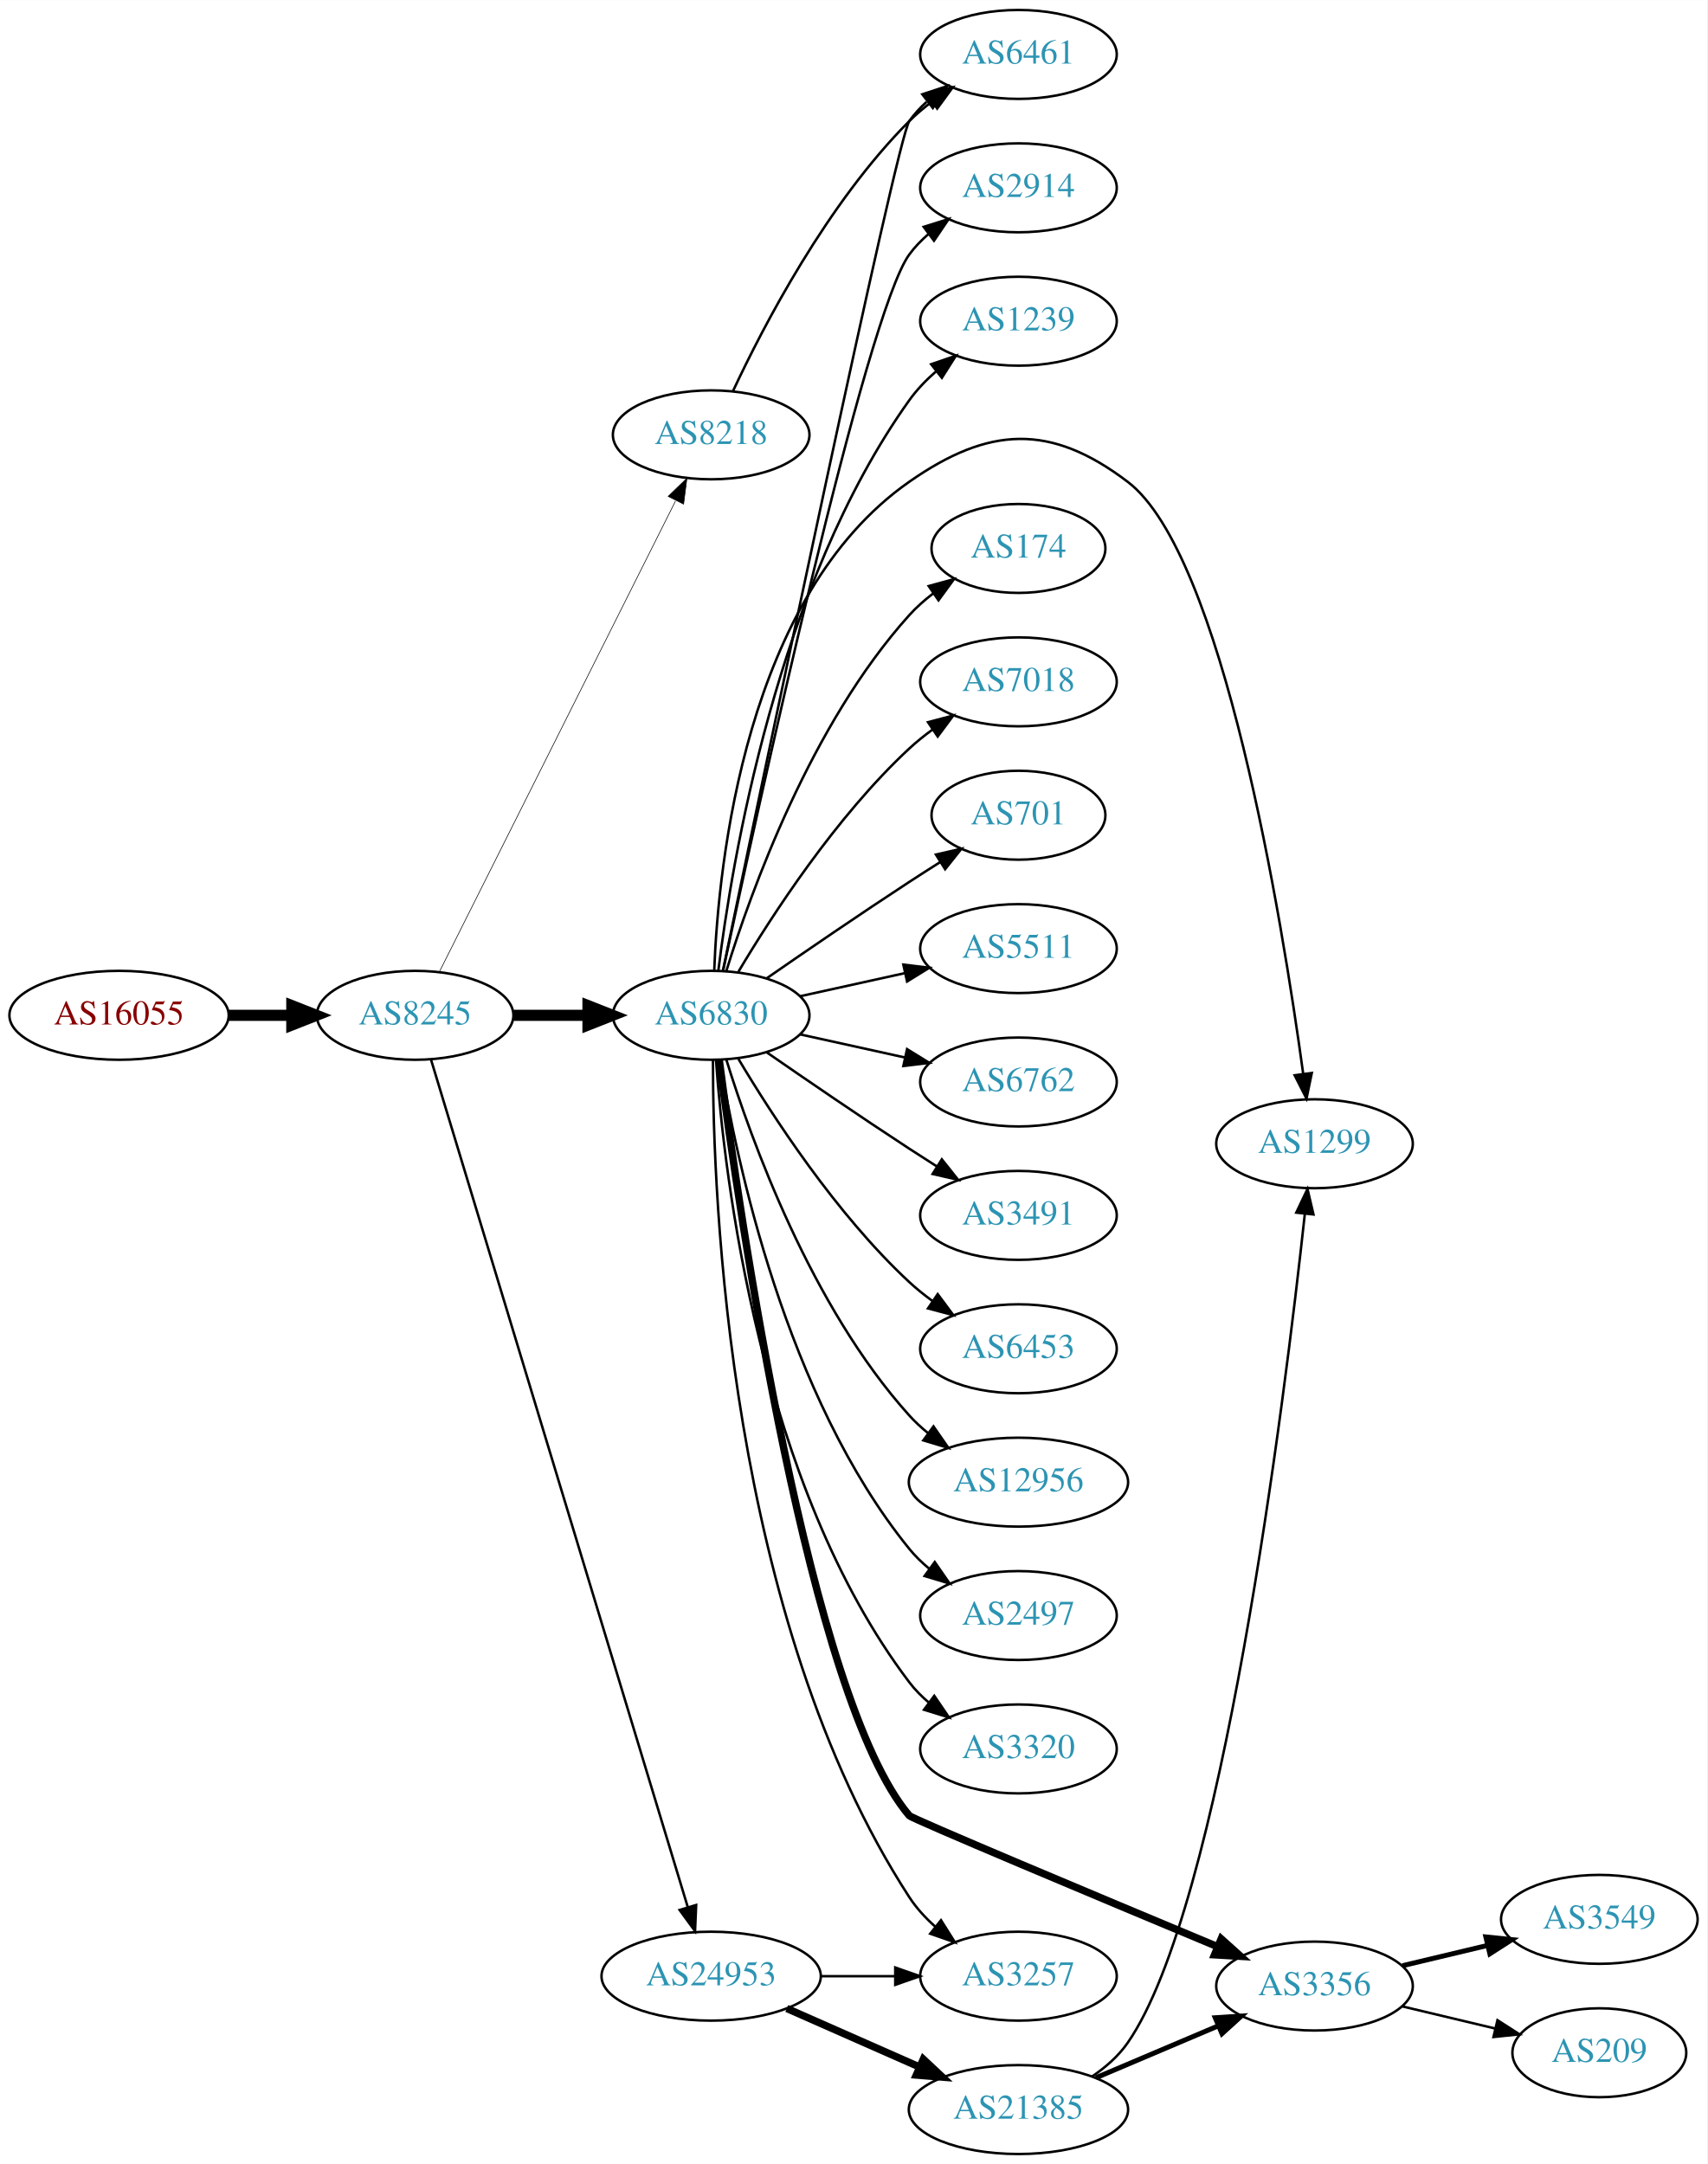
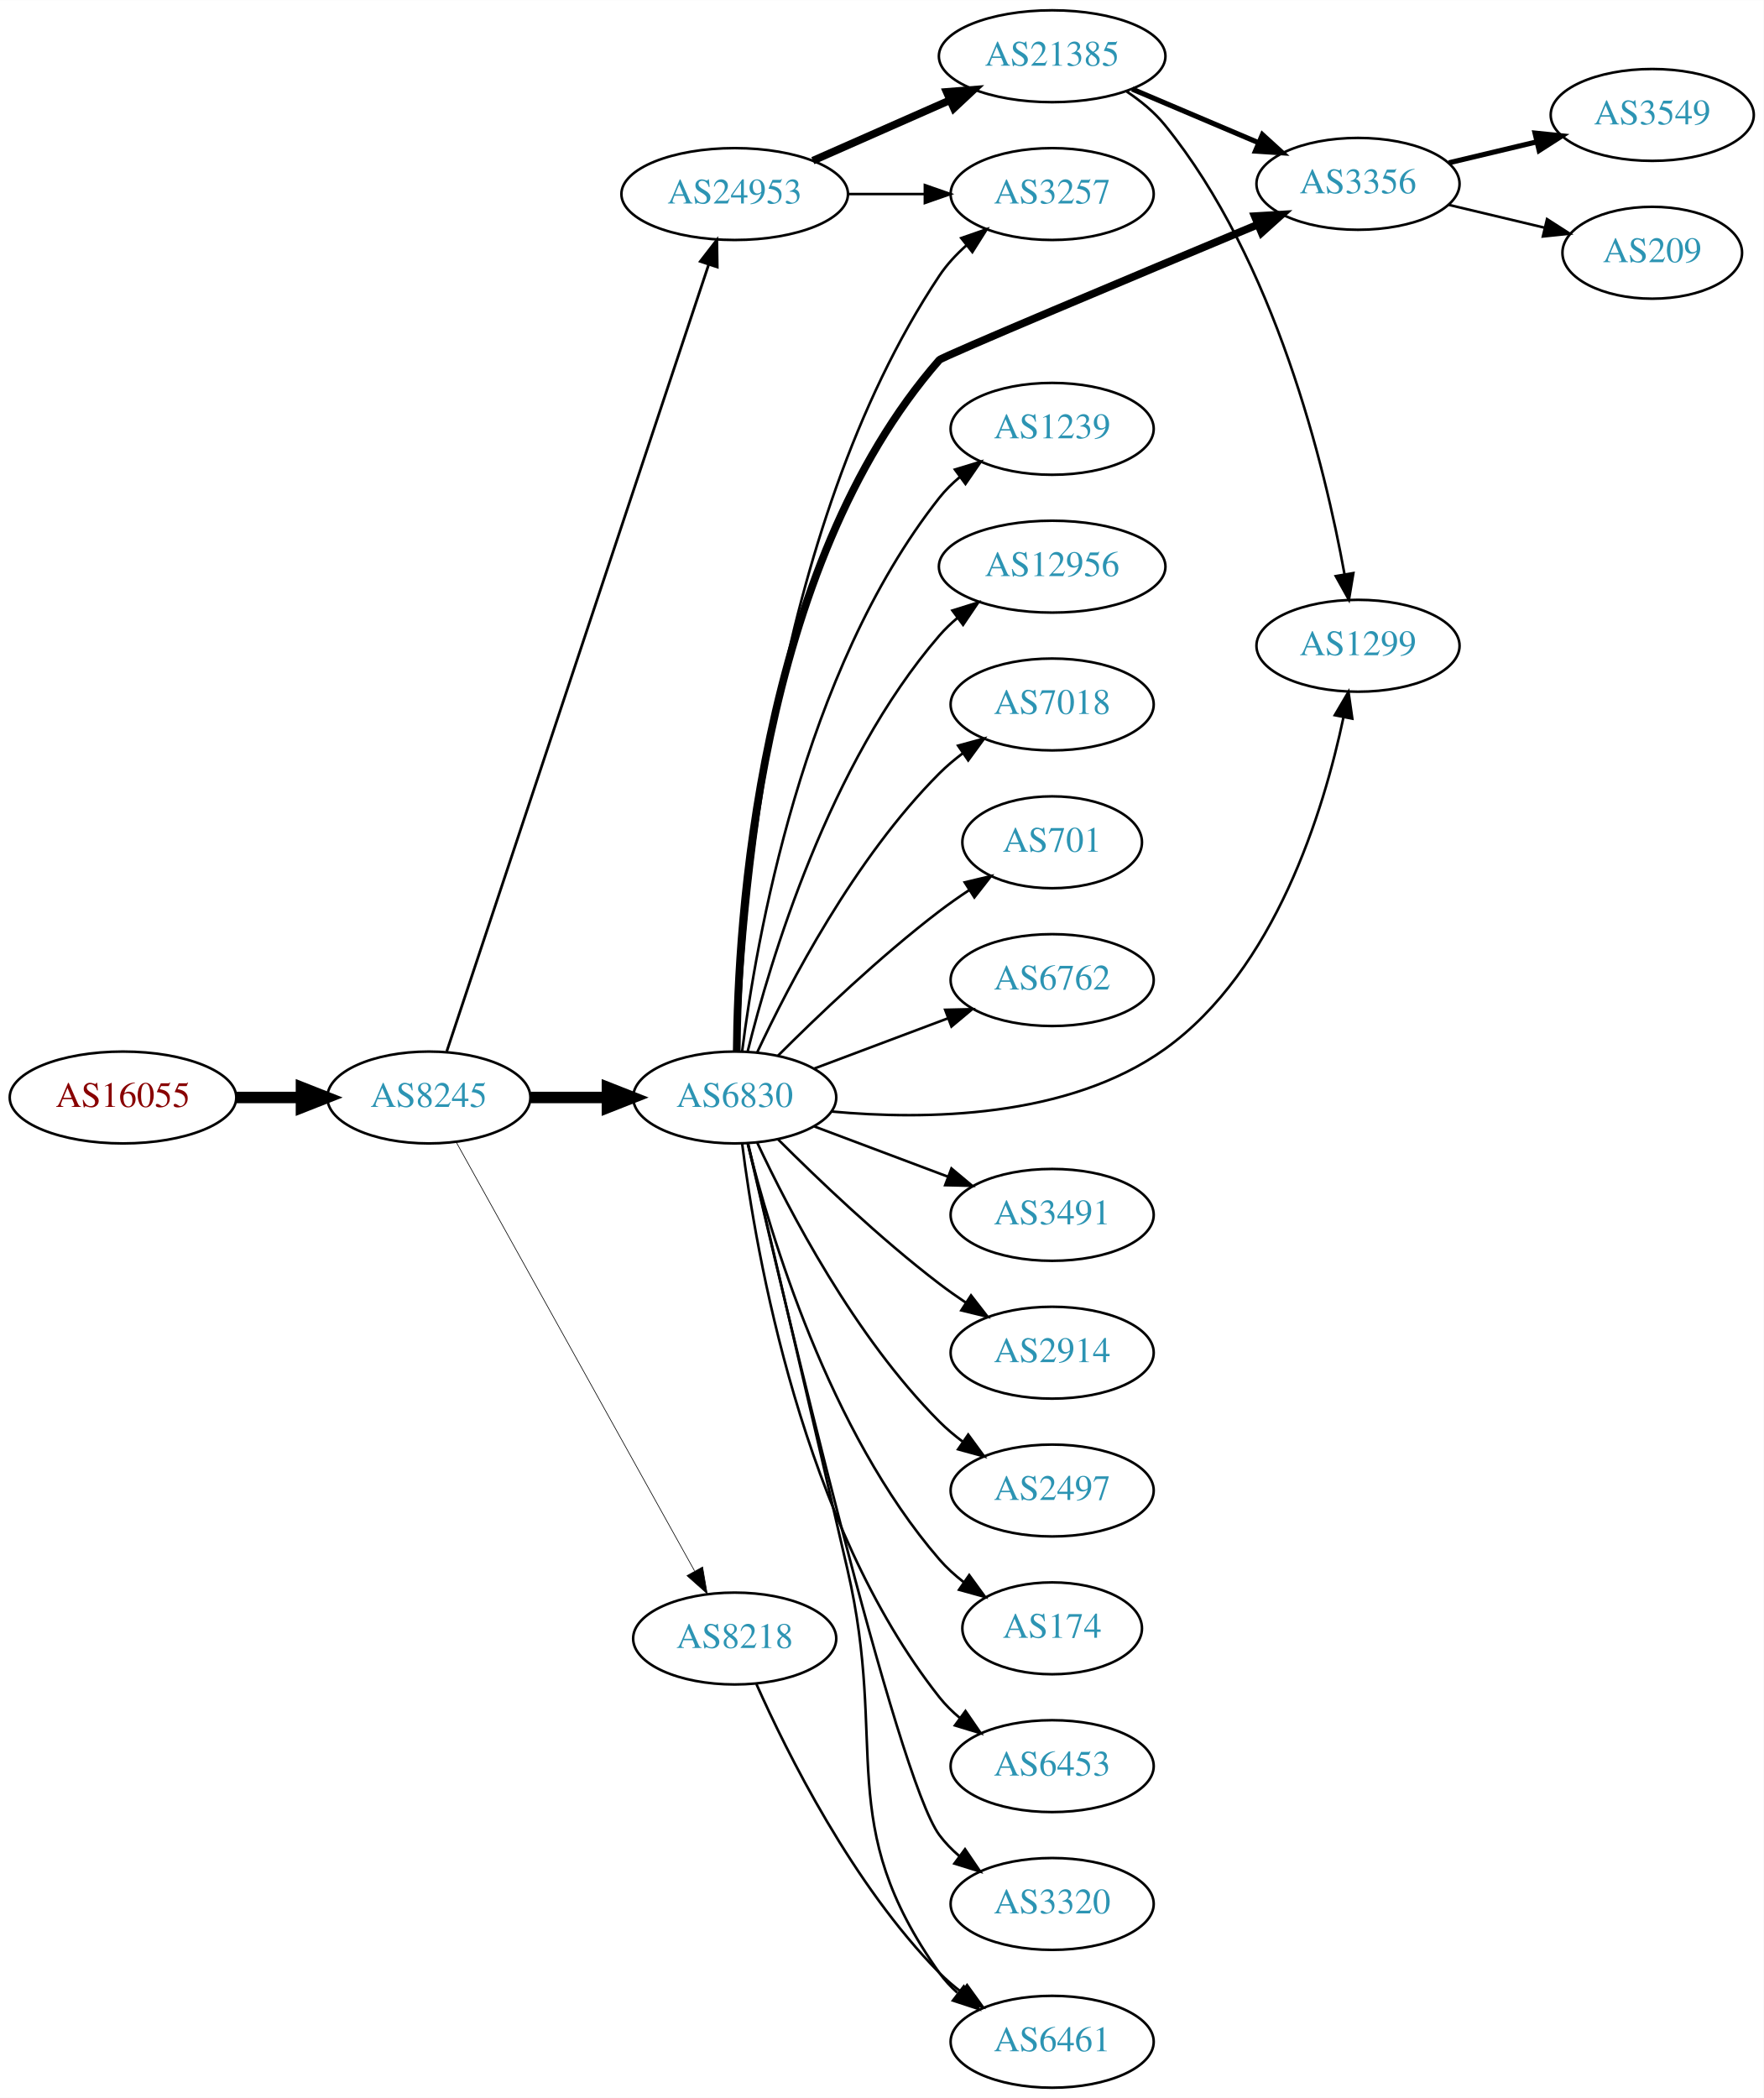
- <svg xmlns="http://www.w3.org/2000/svg" xmlns:xlink="http://www.w3.org/1999/xlink" width="691pt" height="876pt" viewBox="0.00 0.00 691.06 876.00">
-   <g id="graph0" class="graph" transform="scale(1 1) rotate(0) translate(4 872)">
-     <polygon fill="white" stroke="none" points="-4,4 -4,-872 687.055,-872 687.055,4 -4,4" />
+ <svg xmlns="http://www.w3.org/2000/svg" xmlns:xlink="http://www.w3.org/1999/xlink" width="691pt" height="822pt" viewBox="0.00 0.00 691.06 822.00">
+   <g id="graph0" class="graph" transform="scale(1 1) rotate(0) translate(4 818)">
+     <polygon fill="white" stroke="none" points="-4,4 -4,-818 687.055,-818 687.055,4 -4,4" />
    <g id="node1" class="node">
      <g id="a_node1">
        <a xlink:href="/asn/16055" xlink:title="AS16055 ~ AADD GmbH [AT]">
-           <ellipse fill="#ffffff" stroke="black" cx="44.196" cy="-461" rx="44.393" ry="18" />
-           <text text-anchor="middle" x="44.196" y="-457.3" font-family="Times,serif" font-size="14.00" fill="#880000">AS16055</text>
+           <ellipse fill="#ffffff" stroke="black" cx="44.196" cy="-388" rx="44.393" ry="18" />
+           <text text-anchor="middle" x="44.196" y="-384.3" font-family="Times,serif" font-size="14.00" fill="#880000">AS16055</text>
        </a>
      </g>
    </g>
    <g id="node2" class="node">
      <g id="a_node2">
        <a xlink:href="/asn/8245" xlink:title="AS8245 ~ Video-Broadcast GmbH [AT]">
-           <ellipse fill="#ffffff" stroke="black" cx="164.039" cy="-461" rx="39.794" ry="18" />
-           <text text-anchor="middle" x="164.039" y="-457.3" font-family="Times,serif" font-size="14.00" fill="#2c94b3">AS8245</text>
+           <ellipse fill="#ffffff" stroke="black" cx="164.039" cy="-388" rx="39.794" ry="18" />
+           <text text-anchor="middle" x="164.039" y="-384.3" font-family="Times,serif" font-size="14.00" fill="#2c94b3">AS8245</text>
        </a>
      </g>
    </g>
    <g id="edge1" class="edge">
-       <path fill="none" stroke="black" stroke-width="4.5" d="M88.407,-461C96.72,-461 105.482,-461 113.965,-461" />
-       <polygon fill="black" stroke="black" stroke-width="4.5" points="114.123,-464.938 124.123,-461 114.123,-457.063 114.123,-464.938" />
+       <path fill="none" stroke="black" stroke-width="4.5" d="M88.407,-388C96.72,-388 105.482,-388 113.965,-388" />
+       <polygon fill="black" stroke="black" stroke-width="4.5" points="114.123,-391.938 124.123,-388 114.123,-384.063 114.123,-391.938" />
    </g>
    <g id="node3" class="node">
      <g id="a_node3">
-         <a xlink:href="/asn/8218" xlink:title="AS8218 ~ legacy Neotelecoms [FR]">
-           <ellipse fill="#ffffff" stroke="black" cx="283.881" cy="-696" rx="39.794" ry="18" />
-           <text text-anchor="middle" x="283.881" y="-692.3" font-family="Times,serif" font-size="14.00" fill="#2c94b3">AS8218</text>
+         <a xlink:href="/asn/6830" xlink:title="AS6830 ~ LGI-UPC [AT]">
+           <ellipse fill="#ffffff" stroke="black" cx="283.881" cy="-388" rx="39.794" ry="18" />
+           <text text-anchor="middle" x="283.881" y="-384.3" font-family="Times,serif" font-size="14.00" fill="#2c94b3">AS6830</text>
        </a>
      </g>
    </g>
    <g id="edge2" class="edge">
-       <path fill="none" stroke="black" stroke-width="0.25" d="M173.896,-478.663C194.377,-519.507 245.116,-620.689 269.447,-669.211" />
-       <polygon fill="black" stroke="black" stroke-width="0.25" points="266.471,-671.082 274.082,-678.452 272.728,-667.944 266.471,-671.082" />
+       <path fill="none" stroke="black" stroke-width="4.5" d="M203.951,-388C213.505,-388 223.854,-388 233.817,-388" />
+       <polygon fill="black" stroke="black" stroke-width="4.5" points="234.009,-391.938 244.009,-388 234.009,-384.063 234.009,-391.938" />
    </g>
    <g id="node4" class="node">
      <g id="a_node4">
-         <a xlink:href="/asn/6830" xlink:title="AS6830 ~ LGI-UPC [AT]">
-           <ellipse fill="#ffffff" stroke="black" cx="283.881" cy="-461" rx="39.794" ry="18" />
-           <text text-anchor="middle" x="283.881" y="-457.3" font-family="Times,serif" font-size="14.00" fill="#2c94b3">AS6830</text>
+         <a xlink:href="/asn/24953" xlink:title="AS24953 ~ AS MACRO: AS-24953 (customers) [AT]">
+           <ellipse fill="#ffffff" stroke="black" cx="283.881" cy="-742" rx="44.393" ry="18" />
+           <text text-anchor="middle" x="283.881" y="-738.3" font-family="Times,serif" font-size="14.00" fill="#2c94b3">AS24953</text>
        </a>
      </g>
    </g>
    <g id="edge3" class="edge">
-       <path fill="none" stroke="black" stroke-width="4.5" d="M203.951,-461C213.505,-461 223.854,-461 233.817,-461" />
-       <polygon fill="black" stroke="black" stroke-width="4.5" points="234.009,-464.938 244.009,-461 234.009,-457.063 234.009,-464.938" />
+       <path fill="none" stroke="black" stroke-width="1.059" d="M171.044,-406.042C190.272,-463.802 250.409,-644.452 273.616,-714.167" />
+       <polygon fill="black" stroke="black" stroke-width="1.059" points="270.408,-715.612 276.887,-723.995 277.05,-713.401 270.408,-715.612" />
    </g>
    <g id="node5" class="node">
      <g id="a_node5">
-         <a xlink:href="/asn/24953" xlink:title="AS24953 ~ AS MACRO: AS-24953 (customers) [AT]">
-           <ellipse fill="#ffffff" stroke="black" cx="283.881" cy="-72" rx="44.393" ry="18" />
-           <text text-anchor="middle" x="283.881" y="-68.3" font-family="Times,serif" font-size="14.00" fill="#2c94b3">AS24953</text>
+         <a xlink:href="/asn/8218" xlink:title="AS8218 ~ legacy Neotelecoms [FR]">
+           <ellipse fill="#ffffff" stroke="black" cx="283.881" cy="-176" rx="39.794" ry="18" />
+           <text text-anchor="middle" x="283.881" y="-172.3" font-family="Times,serif" font-size="14.00" fill="#2c94b3">AS8218</text>
        </a>
      </g>
    </g>
    <g id="edge4" class="edge">
-       <path fill="none" stroke="black" d="M170.486,-443.018C189.292,-380.939 251.584,-175.314 274.406,-99.977" />
-       <polygon fill="black" stroke="black" points="277.806,-100.825 277.356,-90.24 271.107,-98.796 277.806,-100.825" />
+       <path fill="none" stroke="black" stroke-width="0.265" d="M174.682,-370.651C195.269,-333.615 243.632,-246.61 268.12,-202.556" />
+       <polygon fill="black" stroke="black" stroke-width="0.265" points="271.305,-204.029 273.104,-193.589 265.187,-200.629 271.305,-204.029" />
    </g>
    <g id="node6" class="node">
      <g id="a_node6">
-         <a xlink:href="/asn/6461" xlink:title="AS6461 ~ Zayo Bandwidth [US]">
-           <ellipse fill="#ffffff" stroke="black" cx="408.273" cy="-850" rx="39.794" ry="18" />
-           <text text-anchor="middle" x="408.273" y="-846.3" font-family="Times,serif" font-size="14.00" fill="#2c94b3">AS6461</text>
+         <a xlink:href="/asn/2914" xlink:title="AS2914 ~ NTT America, Inc. [US]">
+           <ellipse fill="#ffffff" stroke="black" cx="408.273" cy="-288" rx="39.794" ry="18" />
+           <text text-anchor="middle" x="408.273" y="-284.3" font-family="Times,serif" font-size="14.00" fill="#2c94b3">AS2914</text>
        </a>
      </g>
    </g>
    <g id="edge5" class="edge">
-       <path fill="none" stroke="black" d="M292.732,-713.747C305.012,-740.017 330.838,-789.726 364.077,-823 366.88,-825.806 370.026,-828.457 373.31,-830.922" />
-       <polygon fill="black" stroke="black" points="371.414,-833.865 381.637,-836.647 375.379,-828.097 371.414,-833.865" />
-     </g>
-     <g id="edge13" class="edge">
-       <path fill="none" stroke="black" d="M288.63,-479.042C303.657,-551.232 358.959,-815.736 364.077,-823 366.064,-825.82 368.448,-828.407 371.061,-830.767" />
-       <polygon fill="black" stroke="black" points="369.358,-833.871 379.426,-837.171 373.614,-828.313 369.358,-833.871" />
+       <path fill="none" stroke="black" d="M300.78,-371.681C316.237,-356.228 340.736,-332.806 364.077,-315 367.4,-312.466 370.967,-309.947 374.576,-307.525" />
+       <polygon fill="black" stroke="black" points="376.485,-310.458 382.976,-302.085 372.68,-304.583 376.485,-310.458" />
    </g>
    <g id="node7" class="node">
      <g id="a_node7">
+         <a xlink:href="/asn/2497" xlink:title="AS2497 ~ Internet Initiative Japan Inc. [JP]">
+           <ellipse fill="#ffffff" stroke="black" cx="408.273" cy="-234" rx="39.794" ry="18" />
+           <text text-anchor="middle" x="408.273" y="-230.3" font-family="Times,serif" font-size="14.00" fill="#2c94b3">AS2497</text>
+         </a>
+       </g>
+     </g>
+     <g id="edge6" class="edge">
+       <path fill="none" stroke="black" d="M292.732,-370.253C305.012,-343.983 330.838,-294.274 364.077,-261 366.88,-258.194 370.026,-255.543 373.31,-253.078" />
+       <polygon fill="black" stroke="black" points="375.379,-255.903 381.637,-247.353 371.414,-250.135 375.379,-255.903" />
+     </g>
+     <g id="node8" class="node">
+       <g id="a_node8">
+         <a xlink:href="/asn/174" xlink:title="AS174 ~ Cogent Communications [US]">
+           <ellipse fill="#ffffff" stroke="black" cx="408.273" cy="-180" rx="35.194" ry="18" />
+           <text text-anchor="middle" x="408.273" y="-176.3" font-family="Times,serif" font-size="14.00" fill="#2c94b3">AS174</text>
+         </a>
+       </g>
+     </g>
+     <g id="edge7" class="edge">
+       <path fill="none" stroke="black" d="M288.981,-369.885C297.65,-334.937 320.699,-257.233 364.077,-207 366.873,-203.762 370.155,-200.784 373.639,-198.082" />
+       <polygon fill="black" stroke="black" points="375.774,-200.861 382.003,-192.291 371.789,-195.107 375.774,-200.861" />
+     </g>
+     <g id="node9" class="node">
+       <g id="a_node9">
+         <a xlink:href="/asn/6453" xlink:title="AS6453 ~ TATA COMMUNICATIONS (AMERICA) INC [US]">
+           <ellipse fill="#ffffff" stroke="black" cx="408.273" cy="-126" rx="39.794" ry="18" />
+           <text text-anchor="middle" x="408.273" y="-122.3" font-family="Times,serif" font-size="14.00" fill="#2c94b3">AS6453</text>
+         </a>
+       </g>
+     </g>
+     <g id="edge8" class="edge">
+       <path fill="none" stroke="black" d="M286.809,-369.838C292.115,-327.576 310.3,-221.073 364.077,-153 366.407,-150.051 369.154,-147.336 372.115,-144.861" />
+       <polygon fill="black" stroke="black" points="374.308,-147.593 380.315,-138.866 370.176,-141.942 374.308,-147.593" />
+     </g>
+     <g id="node10" class="node">
+       <g id="a_node10">
+         <a xlink:href="/asn/3320" xlink:title="AS3320 ~ DTAG [DE]">
+           <ellipse fill="#ffffff" stroke="black" cx="408.273" cy="-72" rx="39.794" ry="18" />
+           <text text-anchor="middle" x="408.273" y="-68.3" font-family="Times,serif" font-size="14.00" fill="#2c94b3">AS3320</text>
+         </a>
+       </g>
+     </g>
+     <g id="edge9" class="edge">
+       <path fill="none" stroke="black" d="M289.04,-369.862C302.87,-310.028 347.382,-121.432 364.077,-99 366.321,-95.985 369.011,-93.227 371.936,-90.723" />
+       <polygon fill="black" stroke="black" points="374.131,-93.453 380.086,-84.69 369.966,-87.827 374.131,-93.453" />
+     </g>
+     <g id="node11" class="node">
+       <g id="a_node11">
+         <a xlink:href="/asn/1239" xlink:title="AS1239 ~ Sprint [US]">
+           <ellipse fill="#ffffff" stroke="black" cx="408.273" cy="-650" rx="39.794" ry="18" />
+           <text text-anchor="middle" x="408.273" y="-646.3" font-family="Times,serif" font-size="14.00" fill="#2c94b3">AS1239</text>
+         </a>
+       </g>
+     </g>
+     <g id="edge10" class="edge">
+       <path fill="none" stroke="black" d="M286.809,-406.162C292.115,-448.424 310.3,-554.927 364.077,-623 366.407,-625.949 369.154,-628.664 372.115,-631.139" />
+       <polygon fill="black" stroke="black" points="370.176,-634.058 380.315,-637.134 374.308,-628.407 370.176,-634.058" />
+     </g>
+     <g id="node12" class="node">
+       <g id="a_node12">
+         <a xlink:href="/asn/12956" xlink:title="AS12956 ~ TELXIUS [ES]">
+           <ellipse fill="#ffffff" stroke="black" cx="408.273" cy="-596" rx="44.393" ry="18" />
+           <text text-anchor="middle" x="408.273" y="-592.3" font-family="Times,serif" font-size="14.00" fill="#2c94b3">AS12956</text>
+         </a>
+       </g>
+     </g>
+     <g id="edge11" class="edge">
+       <path fill="none" stroke="black" d="M288.981,-406.115C297.65,-441.063 320.699,-518.767 364.077,-569 366.216,-571.477 368.639,-573.801 371.219,-575.966" />
+       <polygon fill="black" stroke="black" points="369.19,-578.819 379.304,-581.974 373.365,-573.201 369.19,-578.819" />
+     </g>
+     <g id="node13" class="node">
+       <g id="a_node13">
+         <a xlink:href="/asn/7018" xlink:title="AS7018 ~ AT&amp;T Services, Inc. [US]">
+           <ellipse fill="#ffffff" stroke="black" cx="408.273" cy="-542" rx="39.794" ry="18" />
+           <text text-anchor="middle" x="408.273" y="-538.3" font-family="Times,serif" font-size="14.00" fill="#2c94b3">AS7018</text>
+         </a>
+       </g>
+     </g>
+     <g id="edge12" class="edge">
+       <path fill="none" stroke="black" d="M292.732,-405.747C305.012,-432.017 330.838,-481.726 364.077,-515 366.88,-517.806 370.026,-520.457 373.31,-522.922" />
+       <polygon fill="black" stroke="black" points="371.414,-525.865 381.637,-528.647 375.379,-520.097 371.414,-525.865" />
+     </g>
+     <g id="node14" class="node">
+       <g id="a_node14">
+         <a xlink:href="/asn/701" xlink:title="AS701 ~ UUNET [US]">
+           <ellipse fill="#ffffff" stroke="black" cx="408.273" cy="-488" rx="35.194" ry="18" />
+           <text text-anchor="middle" x="408.273" y="-484.3" font-family="Times,serif" font-size="14.00" fill="#2c94b3">AS701</text>
+         </a>
+       </g>
+     </g>
+     <g id="edge13" class="edge">
+       <path fill="none" stroke="black" d="M300.78,-404.319C316.237,-419.772 340.736,-443.194 364.077,-461 367.736,-463.791 371.692,-466.563 375.673,-469.208" />
+       <polygon fill="black" stroke="black" points="374.015,-472.303 384.323,-474.754 377.794,-466.41 374.015,-472.303" />
+     </g>
+     <g id="node15" class="node">
+       <g id="a_node15">
        <a xlink:href="/asn/6762" xlink:title="AS6762 ~ TELECOM ITALIA SPARKLE S.p.A. [IT]">
          <ellipse fill="#ffffff" stroke="black" cx="408.273" cy="-434" rx="39.794" ry="18" />
          <text text-anchor="middle" x="408.273" y="-430.3" font-family="Times,serif" font-size="14.00" fill="#2c94b3">AS6762</text>
        </a>
      </g>
    </g>
-     <g id="edge6" class="edge">
-       <path fill="none" stroke="black" d="M319.954,-453.263C333.141,-450.354 348.321,-447.005 362.287,-443.924" />
-       <polygon fill="black" stroke="black" points="363.184,-447.31 372.196,-441.738 361.676,-440.475 363.184,-447.31" />
-     </g>
-     <g id="node8" class="node">
-       <g id="a_node8">
-         <a xlink:href="/asn/3491" xlink:title="AS3491 ~ PCCW Global, Inc. [US]">
-           <ellipse fill="#ffffff" stroke="black" cx="408.273" cy="-380" rx="39.794" ry="18" />
-           <text text-anchor="middle" x="408.273" y="-376.3" font-family="Times,serif" font-size="14.00" fill="#2c94b3">AS3491</text>
-         </a>
-       </g>
-     </g>
-     <g id="edge7" class="edge">
-       <path fill="none" stroke="black" d="M306.238,-446.099C322.089,-435.123 344.292,-419.921 364.077,-407 367.659,-404.661 371.43,-402.241 375.19,-399.856" />
-       <polygon fill="black" stroke="black" points="377.252,-402.693 383.851,-394.404 373.523,-396.769 377.252,-402.693" />
-     </g>
-     <g id="node9" class="node">
-       <g id="a_node9">
-         <a xlink:href="/asn/6453" xlink:title="AS6453 ~ TATA COMMUNICATIONS (AMERICA) INC [US]">
-           <ellipse fill="#ffffff" stroke="black" cx="408.273" cy="-326" rx="39.794" ry="18" />
-           <text text-anchor="middle" x="408.273" y="-322.3" font-family="Times,serif" font-size="14.00" fill="#2c94b3">AS6453</text>
-         </a>
-       </g>
-     </g>
-     <g id="edge8" class="edge">
-       <path fill="none" stroke="black" d="M294.927,-443.329C308.498,-420.528 334.43,-380.528 364.077,-353 366.984,-350.301 370.197,-347.72 373.521,-345.297" />
-       <polygon fill="black" stroke="black" points="375.58,-348.13 381.899,-339.625 371.656,-342.333 375.58,-348.13" />
-     </g>
-     <g id="node10" class="node">
-       <g id="a_node10">
-         <a xlink:href="/asn/12956" xlink:title="AS12956 ~ TELXIUS [ES]">
-           <ellipse fill="#ffffff" stroke="black" cx="408.273" cy="-272" rx="44.393" ry="18" />
-           <text text-anchor="middle" x="408.273" y="-268.3" font-family="Times,serif" font-size="14.00" fill="#2c94b3">AS12956</text>
-         </a>
-       </g>
-     </g>
-     <g id="edge9" class="edge">
-       <path fill="none" stroke="black" d="M290.019,-443.06C299.922,-411.021 324.259,-343.188 364.077,-299 366.397,-296.425 369.019,-294.006 371.796,-291.756" />
-       <polygon fill="black" stroke="black" points="373.872,-294.574 379.911,-285.868 369.762,-288.908 373.872,-294.574" />
-     </g>
-     <g id="node11" class="node">
-       <g id="a_node11">
-         <a xlink:href="/asn/2497" xlink:title="AS2497 ~ Internet Initiative Japan Inc. [JP]">
-           <ellipse fill="#ffffff" stroke="black" cx="408.273" cy="-218" rx="39.794" ry="18" />
-           <text text-anchor="middle" x="408.273" y="-214.3" font-family="Times,serif" font-size="14.00" fill="#2c94b3">AS2497</text>
-         </a>
-       </g>
-     </g>
-     <g id="edge10" class="edge">
-       <path fill="none" stroke="black" d="M287.462,-442.822C293.917,-403.003 313.988,-306.714 364.077,-245 366.446,-242.082 369.219,-239.388 372.196,-236.925" />
-       <polygon fill="black" stroke="black" points="374.387,-239.659 380.418,-230.948 370.271,-233.997 374.387,-239.659" />
-     </g>
-     <g id="node12" class="node">
-       <g id="a_node12">
-         <a xlink:href="/asn/3356" xlink:title="AS3356 ~ Level 3 Parent, LLC [US]">
-           <ellipse fill="#ffffff" stroke="black" cx="528.116" cy="-68" rx="39.794" ry="18" />
-           <text text-anchor="middle" x="528.116" y="-64.3" font-family="Times,serif" font-size="14.00" fill="#2c94b3">AS3356</text>
-         </a>
-       </g>
-     </g>
-     <g id="edge11" class="edge">
-       <path fill="none" stroke="black" stroke-width="3" d="M287.164,-442.806C295.163,-381.628 323.64,-184.516 364.077,-137 365.166,-135.72 440.909,-103.965 488.762,-83.986" />
-       <polygon fill="black" stroke="black" stroke-width="3" points="490.341,-87.119 498.222,-80.038 487.645,-80.659 490.341,-87.119" />
-     </g>
-     <g id="node13" class="node">
-       <g id="a_node13">
-         <a xlink:href="/asn/3257" xlink:title="AS3257 ~ GTT [DE]">
-           <ellipse fill="#ffffff" stroke="black" cx="408.273" cy="-72" rx="39.794" ry="18" />
-           <text text-anchor="middle" x="408.273" y="-68.3" font-family="Times,serif" font-size="14.00" fill="#2c94b3">AS3257</text>
-         </a>
-       </g>
-     </g>
-     <g id="edge12" class="edge">
-       <path fill="none" stroke="black" d="M284.601,-442.992C284.575,-387.634 290.797,-216.892 364.077,-104 366.926,-99.611 370.599,-95.61 374.598,-92.037" />
-       <polygon fill="black" stroke="black" points="376.912,-94.669 382.56,-85.705 372.555,-89.19 376.912,-94.669" />
-     </g>
-     <g id="node14" class="node">
-       <g id="a_node14">
-         <a xlink:href="/asn/3320" xlink:title="AS3320 ~ DTAG [DE]">
-           <ellipse fill="#ffffff" stroke="black" cx="408.273" cy="-164" rx="39.794" ry="18" />
-           <text text-anchor="middle" x="408.273" y="-160.3" font-family="Times,serif" font-size="14.00" fill="#2c94b3">AS3320</text>
-         </a>
-       </g>
-     </g>
    <g id="edge14" class="edge">
-       <path fill="none" stroke="black" d="M285.83,-442.964C289.116,-396.543 303.426,-270.993 364.077,-191 366.348,-188.005 369.056,-185.26 371.992,-182.765" />
-       <polygon fill="black" stroke="black" points="374.186,-185.496 380.157,-176.744 370.032,-179.862 374.186,-185.496" />
-     </g>
-     <g id="node15" class="node">
-       <g id="a_node15">
-         <a xlink:href="/asn/2914" xlink:title="AS2914 ~ NTT America, Inc. [US]">
-           <ellipse fill="#ffffff" stroke="black" cx="408.273" cy="-796" rx="39.794" ry="18" />
-           <text text-anchor="middle" x="408.273" y="-792.3" font-family="Times,serif" font-size="14.00" fill="#2c94b3">AS2914</text>
-         </a>
-       </g>
-     </g>
-     <g id="edge15" class="edge">
-       <path fill="none" stroke="black" d="M288.695,-479.013C301.988,-541.273 346.425,-744.887 364.077,-769 366.297,-772.033 368.971,-774.803 371.886,-777.314" />
-       <polygon fill="black" stroke="black" points="369.907,-780.204 380.022,-783.357 374.081,-774.584 369.907,-780.204" />
+       <path fill="none" stroke="black" d="M315.135,-399.371C330.876,-405.287 350.323,-412.596 367.288,-418.972" />
+       <polygon fill="black" stroke="black" points="366.351,-422.359 376.943,-422.601 368.814,-415.806 366.351,-422.359" />
    </g>
    <g id="node16" class="node">
      <g id="a_node16">
-         <a xlink:href="/asn/1239" xlink:title="AS1239 ~ Sprint [US]">
-           <ellipse fill="#ffffff" stroke="black" cx="408.273" cy="-742" rx="39.794" ry="18" />
-           <text text-anchor="middle" x="408.273" y="-738.3" font-family="Times,serif" font-size="14.00" fill="#2c94b3">AS1239</text>
-         </a>
-       </g>
-     </g>
-     <g id="edge16" class="edge">
-       <path fill="none" stroke="black" d="M286.774,-478.965C292.106,-522.409 310.529,-635.083 364.077,-710 367.12,-714.257 370.901,-718.184 374.952,-721.721" />
-       <polygon fill="black" stroke="black" points="372.932,-724.585 382.951,-728.028 377.266,-719.088 372.932,-724.585" />
+         <a xlink:href="/asn/3491" xlink:title="AS3491 ~ PCCW Global, Inc. [US]">
+           <ellipse fill="#ffffff" stroke="black" cx="408.273" cy="-342" rx="39.794" ry="18" />
+           <text text-anchor="middle" x="408.273" y="-338.3" font-family="Times,serif" font-size="14.00" fill="#2c94b3">AS3491</text>
+         </a>
+       </g>
+     </g>
+     <g id="edge15" class="edge">
+       <path fill="none" stroke="black" d="M315.135,-376.629C330.876,-370.713 350.323,-363.404 367.288,-357.028" />
+       <polygon fill="black" stroke="black" points="368.814,-360.194 376.943,-353.399 366.351,-353.641 368.814,-360.194" />
    </g>
    <g id="node17" class="node">
      <g id="a_node17">
-         <a xlink:href="/asn/174" xlink:title="AS174 ~ Cogent Communications [US]">
-           <ellipse fill="#ffffff" stroke="black" cx="408.273" cy="-650" rx="35.194" ry="18" />
-           <text text-anchor="middle" x="408.273" y="-646.3" font-family="Times,serif" font-size="14.00" fill="#2c94b3">AS174</text>
-         </a>
-       </g>
-     </g>
-     <g id="edge17" class="edge">
-       <path fill="none" stroke="black" d="M290.019,-478.94C299.922,-510.979 324.259,-578.812 364.077,-623 366.941,-626.178 370.265,-629.119 373.773,-631.8" />
-       <polygon fill="black" stroke="black" points="371.939,-634.786 382.162,-637.569 375.906,-629.018 371.939,-634.786" />
+         <a xlink:href="/asn/1299" xlink:title="AS1299 ~ Telia Carrier [EU]">
+           <ellipse fill="#ffffff" stroke="black" cx="528.116" cy="-565" rx="39.794" ry="18" />
+           <text text-anchor="middle" x="528.116" y="-561.3" font-family="Times,serif" font-size="14.00" fill="#2c94b3">AS1299</text>
+         </a>
+       </g>
+     </g>
+     <g id="edge16" class="edge">
+       <path fill="none" stroke="black" d="M321.834,-382.509C358.431,-379.129 414.37,-379.734 452.469,-407 495.694,-437.934 514.717,-500.533 522.42,-536.964" />
+       <polygon fill="black" stroke="black" points="519.016,-537.797 524.382,-546.932 525.884,-536.445 519.016,-537.797" />
    </g>
    <g id="node18" class="node">
      <g id="a_node18">
-         <a xlink:href="/asn/7018" xlink:title="AS7018 ~ AT&amp;T Services, Inc. [US]">
-           <ellipse fill="#ffffff" stroke="black" cx="408.273" cy="-596" rx="39.794" ry="18" />
-           <text text-anchor="middle" x="408.273" y="-592.3" font-family="Times,serif" font-size="14.00" fill="#2c94b3">AS7018</text>
-         </a>
-       </g>
-     </g>
-     <g id="edge18" class="edge">
-       <path fill="none" stroke="black" d="M294.927,-478.671C308.498,-501.472 334.43,-541.472 364.077,-569 366.984,-571.699 370.197,-574.28 373.521,-576.703" />
-       <polygon fill="black" stroke="black" points="371.656,-579.667 381.899,-582.375 375.58,-573.87 371.656,-579.667" />
+         <a xlink:href="/asn/6461" xlink:title="AS6461 ~ Zayo Bandwidth [US]">
+           <ellipse fill="#ffffff" stroke="black" cx="408.273" cy="-18" rx="39.794" ry="18" />
+           <text text-anchor="middle" x="408.273" y="-14.3" font-family="Times,serif" font-size="14.00" fill="#2c94b3">AS6461</text>
+         </a>
+       </g>
+     </g>
+     <g id="edge17" class="edge">
+       <path fill="none" stroke="black" d="M289.083,-370.148C296.842,-337.153 313.918,-264.384 328.077,-203 344.265,-132.821 322.342,-103.697 364.077,-45 366.076,-42.189 368.468,-39.608 371.088,-37.252" />
+       <polygon fill="black" stroke="black" points="373.64,-39.706 379.462,-30.854 369.39,-34.144 373.64,-39.706" />
    </g>
    <g id="node19" class="node">
      <g id="a_node19">
-         <a xlink:href="/asn/701" xlink:title="AS701 ~ UUNET [US]">
-           <ellipse fill="#ffffff" stroke="black" cx="408.273" cy="-542" rx="35.194" ry="18" />
-           <text text-anchor="middle" x="408.273" y="-538.3" font-family="Times,serif" font-size="14.00" fill="#2c94b3">AS701</text>
-         </a>
-       </g>
-     </g>
-     <g id="edge19" class="edge">
-       <path fill="none" stroke="black" d="M306.238,-475.901C322.089,-486.877 344.292,-502.079 364.077,-515 368.122,-517.642 372.407,-520.385 376.647,-523.067" />
-       <polygon fill="black" stroke="black" points="374.861,-526.079 385.191,-528.432 378.584,-520.15 374.861,-526.079" />
+         <a xlink:href="/asn/3257" xlink:title="AS3257 ~ GTT [DE]">
+           <ellipse fill="#ffffff" stroke="black" cx="408.273" cy="-742" rx="39.794" ry="18" />
+           <text text-anchor="middle" x="408.273" y="-738.3" font-family="Times,serif" font-size="14.00" fill="#2c94b3">AS3257</text>
+         </a>
+       </g>
+     </g>
+     <g id="edge18" class="edge">
+       <path fill="none" stroke="black" d="M285.157,-406.074C286.765,-457.877 297.259,-609.595 364.077,-710 366.976,-714.356 370.677,-718.339 374.689,-721.903" />
+       <polygon fill="black" stroke="black" points="372.652,-724.754 382.661,-728.229 377.003,-719.271 372.652,-724.754" />
    </g>
    <g id="node20" class="node">
      <g id="a_node20">
-         <a xlink:href="/asn/5511" xlink:title="AS5511 ~ Orange S.A. [FR]">
-           <ellipse fill="#ffffff" stroke="black" cx="408.273" cy="-488" rx="39.794" ry="18" />
-           <text text-anchor="middle" x="408.273" y="-484.3" font-family="Times,serif" font-size="14.00" fill="#2c94b3">AS5511</text>
-         </a>
-       </g>
-     </g>
-     <g id="edge20" class="edge">
-       <path fill="none" stroke="black" d="M319.954,-468.737C333.141,-471.646 348.321,-474.995 362.287,-478.076" />
-       <polygon fill="black" stroke="black" points="361.676,-481.525 372.196,-480.262 363.184,-474.69 361.676,-481.525" />
+         <a xlink:href="/asn/3356" xlink:title="AS3356 ~ Level 3 Parent, LLC [US]">
+           <ellipse fill="#ffffff" stroke="black" cx="528.116" cy="-746" rx="39.794" ry="18" />
+           <text text-anchor="middle" x="528.116" y="-742.3" font-family="Times,serif" font-size="14.00" fill="#2c94b3">AS3356</text>
+         </a>
+       </g>
+     </g>
+     <g id="edge19" class="edge">
+       <path fill="none" stroke="black" stroke-width="3" d="M284.673,-406.082C285.071,-455.68 292.811,-595.574 364.077,-677 365.184,-678.264 440.92,-710.025 488.767,-730.01" />
+       <polygon fill="black" stroke="black" stroke-width="3" points="487.649,-733.336 498.226,-733.959 490.346,-726.876 487.649,-733.336" />
+     </g>
+     <g id="edge21" class="edge">
+       <path fill="none" stroke="black" d="M328.377,-742C338.066,-742 348.403,-742 358.295,-742" />
+       <polygon fill="black" stroke="black" points="358.398,-745.5 368.398,-742 358.398,-738.5 358.398,-745.5" />
    </g>
    <g id="node21" class="node">
      <g id="a_node21">
-         <a xlink:href="/asn/1299" xlink:title="AS1299 ~ Telia Carrier [EU]">
-           <ellipse fill="#ffffff" stroke="black" cx="528.116" cy="-409" rx="39.794" ry="18" />
-           <text text-anchor="middle" x="528.116" y="-405.3" font-family="Times,serif" font-size="14.00" fill="#2c94b3">AS1299</text>
-         </a>
-       </g>
-     </g>
-     <g id="edge21" class="edge">
-       <path fill="none" stroke="black" d="M285.124,-479.29C286.809,-522.49 297.769,-630.687 364.077,-677 396.285,-699.495 421.185,-700.762 452.469,-677 491.01,-647.727 514.954,-500.047 523.537,-437.286" />
-       <polygon fill="black" stroke="black" points="527.018,-437.66 524.872,-427.285 520.079,-436.734 527.018,-437.66" />
-     </g>
-     <g id="edge23" class="edge">
-       <path fill="none" stroke="black" d="M328.377,-72C338.066,-72 348.403,-72 358.295,-72" />
-       <polygon fill="black" stroke="black" points="358.398,-75.5 368.398,-72 358.398,-68.5 358.398,-75.5" />
+         <a xlink:href="/asn/21385" xlink:title="AS21385 ~ Trusted Network GmbH [DE]">
+           <ellipse fill="#ffffff" stroke="black" cx="408.273" cy="-796" rx="44.393" ry="18" />
+           <text text-anchor="middle" x="408.273" y="-792.3" font-family="Times,serif" font-size="14.00" fill="#2c94b3">AS21385</text>
+         </a>
+       </g>
+     </g>
+     <g id="edge20" class="edge">
+       <path fill="none" stroke="black" stroke-width="3" d="M314.509,-755.072C330.626,-762.183 350.766,-771.069 368.158,-778.742" />
+       <polygon fill="black" stroke="black" stroke-width="3" points="366.932,-782.027 377.494,-782.861 369.758,-775.622 366.932,-782.027" />
+     </g>
+     <g id="edge26" class="edge">
+       <path fill="none" stroke="black" d="M292.398,-158.127C304.424,-131.131 330.131,-79.455 364.077,-45 366.715,-42.323 369.668,-39.79 372.758,-37.428" />
+       <polygon fill="black" stroke="black" points="374.932,-40.179 381.137,-31.591 370.931,-34.435 374.932,-40.179" />
    </g>
    <g id="node22" class="node">
      <g id="a_node22">
-         <a xlink:href="/asn/21385" xlink:title="AS21385 ~ Trusted Network GmbH [DE]">
-           <ellipse fill="#ffffff" stroke="black" cx="408.273" cy="-18" rx="44.393" ry="18" />
-           <text text-anchor="middle" x="408.273" y="-14.3" font-family="Times,serif" font-size="14.00" fill="#2c94b3">AS21385</text>
-         </a>
-       </g>
-     </g>
-     <g id="edge22" class="edge">
-       <path fill="none" stroke="black" stroke-width="3" d="M314.509,-58.928C330.626,-51.817 350.766,-42.931 368.158,-35.258" />
-       <polygon fill="black" stroke="black" stroke-width="3" points="369.758,-38.377 377.494,-31.139 366.932,-31.973 369.758,-38.377" />
+         <a xlink:href="/asn/3549" xlink:title="AS3549 ~ Level 3 Parent, LLC [US]">
+           <ellipse fill="#ffffff" stroke="black" cx="643.409" cy="-773" rx="39.794" ry="18" />
+           <text text-anchor="middle" x="643.409" y="-769.3" font-family="Times,serif" font-size="14.00" fill="#2c94b3">AS3549</text>
+         </a>
+       </g>
+     </g>
+     <g id="edge24" class="edge">
+       <path fill="none" stroke="black" stroke-width="2" d="M563.723,-754.248C574.594,-756.838 586.749,-759.735 598.191,-762.462" />
+       <polygon fill="black" stroke="black" stroke-width="2" points="597.475,-765.889 608.014,-764.803 599.097,-759.08 597.475,-765.889" />
    </g>
    <g id="node23" class="node">
      <g id="a_node23">
-         <a xlink:href="/asn/3549" xlink:title="AS3549 ~ Level 3 Parent, LLC [US]">
-           <ellipse fill="#ffffff" stroke="black" cx="643.409" cy="-95" rx="39.794" ry="18" />
-           <text text-anchor="middle" x="643.409" y="-91.3" font-family="Times,serif" font-size="14.00" fill="#2c94b3">AS3549</text>
-         </a>
-       </g>
-     </g>
-     <g id="edge26" class="edge">
-       <path fill="none" stroke="black" stroke-width="2" d="M563.723,-76.248C574.594,-78.838 586.749,-81.735 598.191,-84.462" />
-       <polygon fill="black" stroke="black" stroke-width="2" points="597.475,-87.889 608.014,-86.803 599.097,-81.08 597.475,-87.889" />
-     </g>
-     <g id="node24" class="node">
-       <g id="a_node24">
        <a xlink:href="/asn/209" xlink:title="AS209 ~ CenturyLink Communications, LLC [US]">
-           <ellipse fill="#ffffff" stroke="black" cx="643.409" cy="-41" rx="35.194" ry="18" />
-           <text text-anchor="middle" x="643.409" y="-37.3" font-family="Times,serif" font-size="14.00" fill="#2c94b3">AS209</text>
-         </a>
-       </g>
-     </g>
-     <g id="edge27" class="edge">
-       <path fill="none" stroke="black" d="M563.723,-59.752C575.518,-56.941 588.822,-53.771 601.09,-50.847" />
-       <polygon fill="black" stroke="black" points="602.179,-54.186 611.095,-48.463 600.556,-47.377 602.179,-54.186" />
-     </g>
-     <g id="edge24" class="edge">
-       <path fill="none" stroke="black" stroke-width="2" d="M439.621,-30.876C454.643,-37.25 472.935,-45.011 488.902,-51.786" />
-       <polygon fill="black" stroke="black" stroke-width="2" points="487.92,-55.172 498.493,-55.855 490.655,-48.728 487.92,-55.172" />
+           <ellipse fill="#ffffff" stroke="black" cx="643.409" cy="-719" rx="35.194" ry="18" />
+           <text text-anchor="middle" x="643.409" y="-715.3" font-family="Times,serif" font-size="14.00" fill="#2c94b3">AS209</text>
+         </a>
+       </g>
    </g>
    <g id="edge25" class="edge">
-       <path fill="none" stroke="black" d="M438.066,-31.387C443.551,-35.102 448.735,-39.626 452.469,-45 490.622,-99.913 515.933,-304.584 524.182,-380.46" />
-       <polygon fill="black" stroke="black" points="520.732,-381.116 525.275,-390.687 527.693,-380.372 520.732,-381.116" />
+       <path fill="none" stroke="black" d="M563.723,-737.752C575.518,-734.942 588.822,-731.771 601.09,-728.847" />
+       <polygon fill="black" stroke="black" points="602.179,-732.186 611.095,-726.463 600.556,-725.376 602.179,-732.186" />
+     </g>
+     <g id="edge23" class="edge">
+       <path fill="none" stroke="black" d="M437.477,-782.171C442.998,-778.483 448.347,-774.083 452.469,-769 495.632,-715.785 515.127,-635.353 522.809,-593.139" />
+       <polygon fill="black" stroke="black" points="526.302,-593.477 524.554,-583.027 519.404,-592.286 526.302,-593.477" />
+     </g>
+     <g id="edge22" class="edge">
+       <path fill="none" stroke="black" stroke-width="2" d="M439.621,-783.124C454.643,-776.75 472.935,-768.989 488.902,-762.214" />
+       <polygon fill="black" stroke="black" stroke-width="2" points="490.655,-765.272 498.493,-758.144 487.92,-758.828 490.655,-765.272" />
    </g>
  </g>
</svg>
